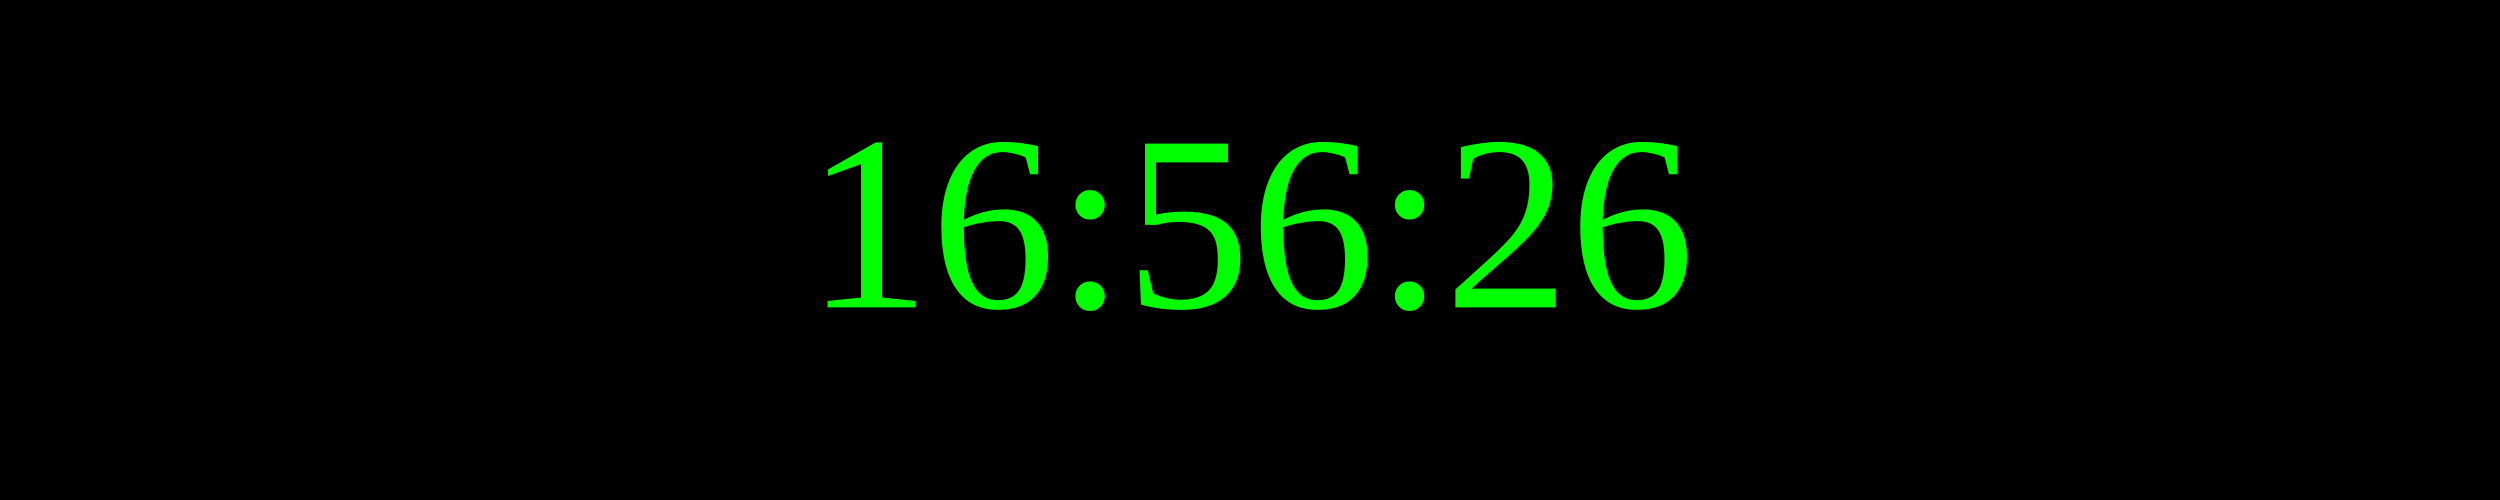
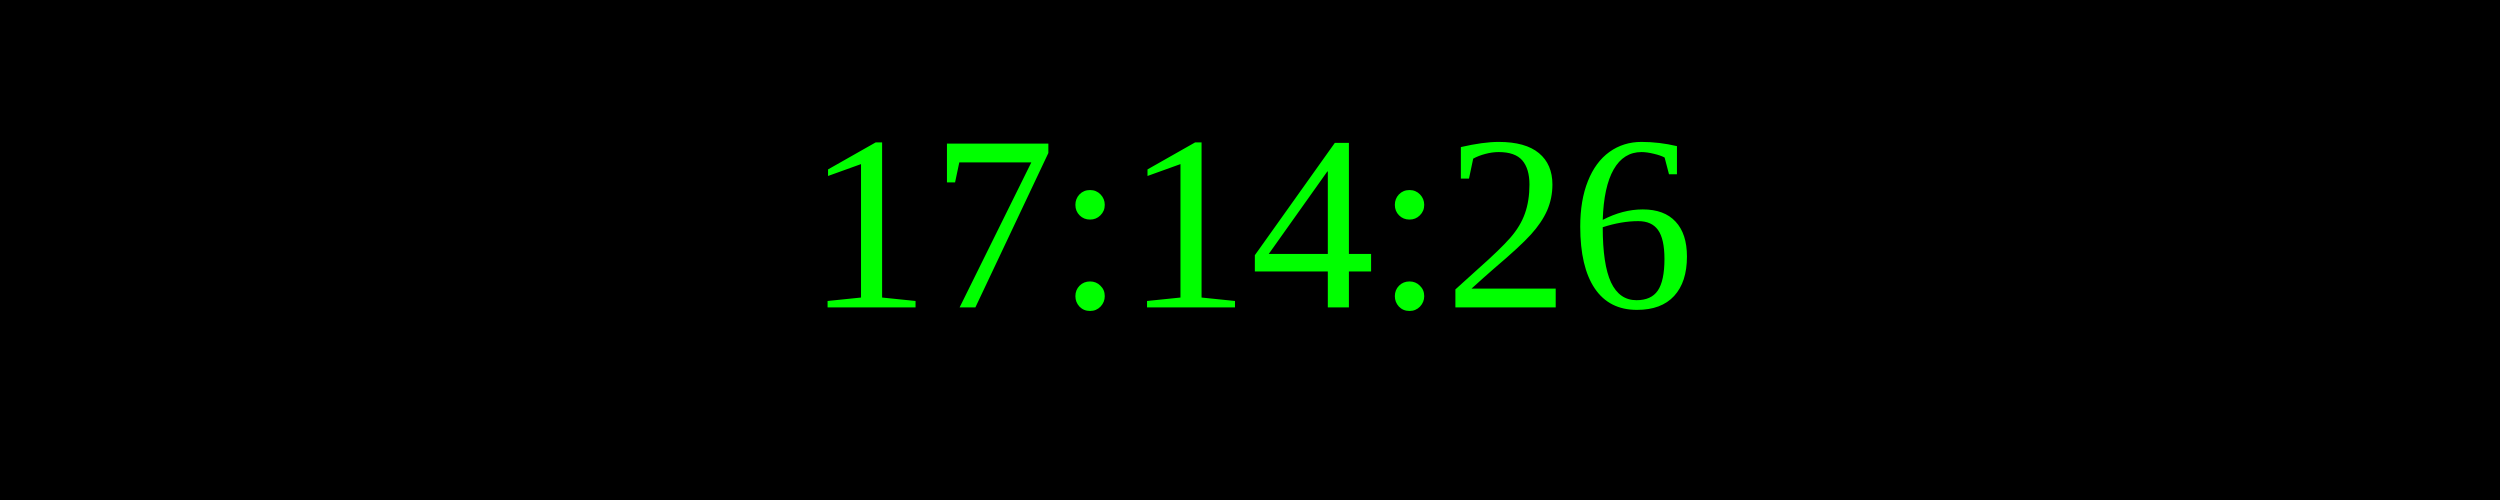
<svg xmlns="http://www.w3.org/2000/svg" width="250" height="50">
  <rect width="100%" height="100%" fill="black" />
  <text x="50%" y="50%" font-size="25" fill="lime" text-anchor="middle" dominant-baseline="middle">
- 16:56:26
+ 17:14:26
</text>
</svg>
